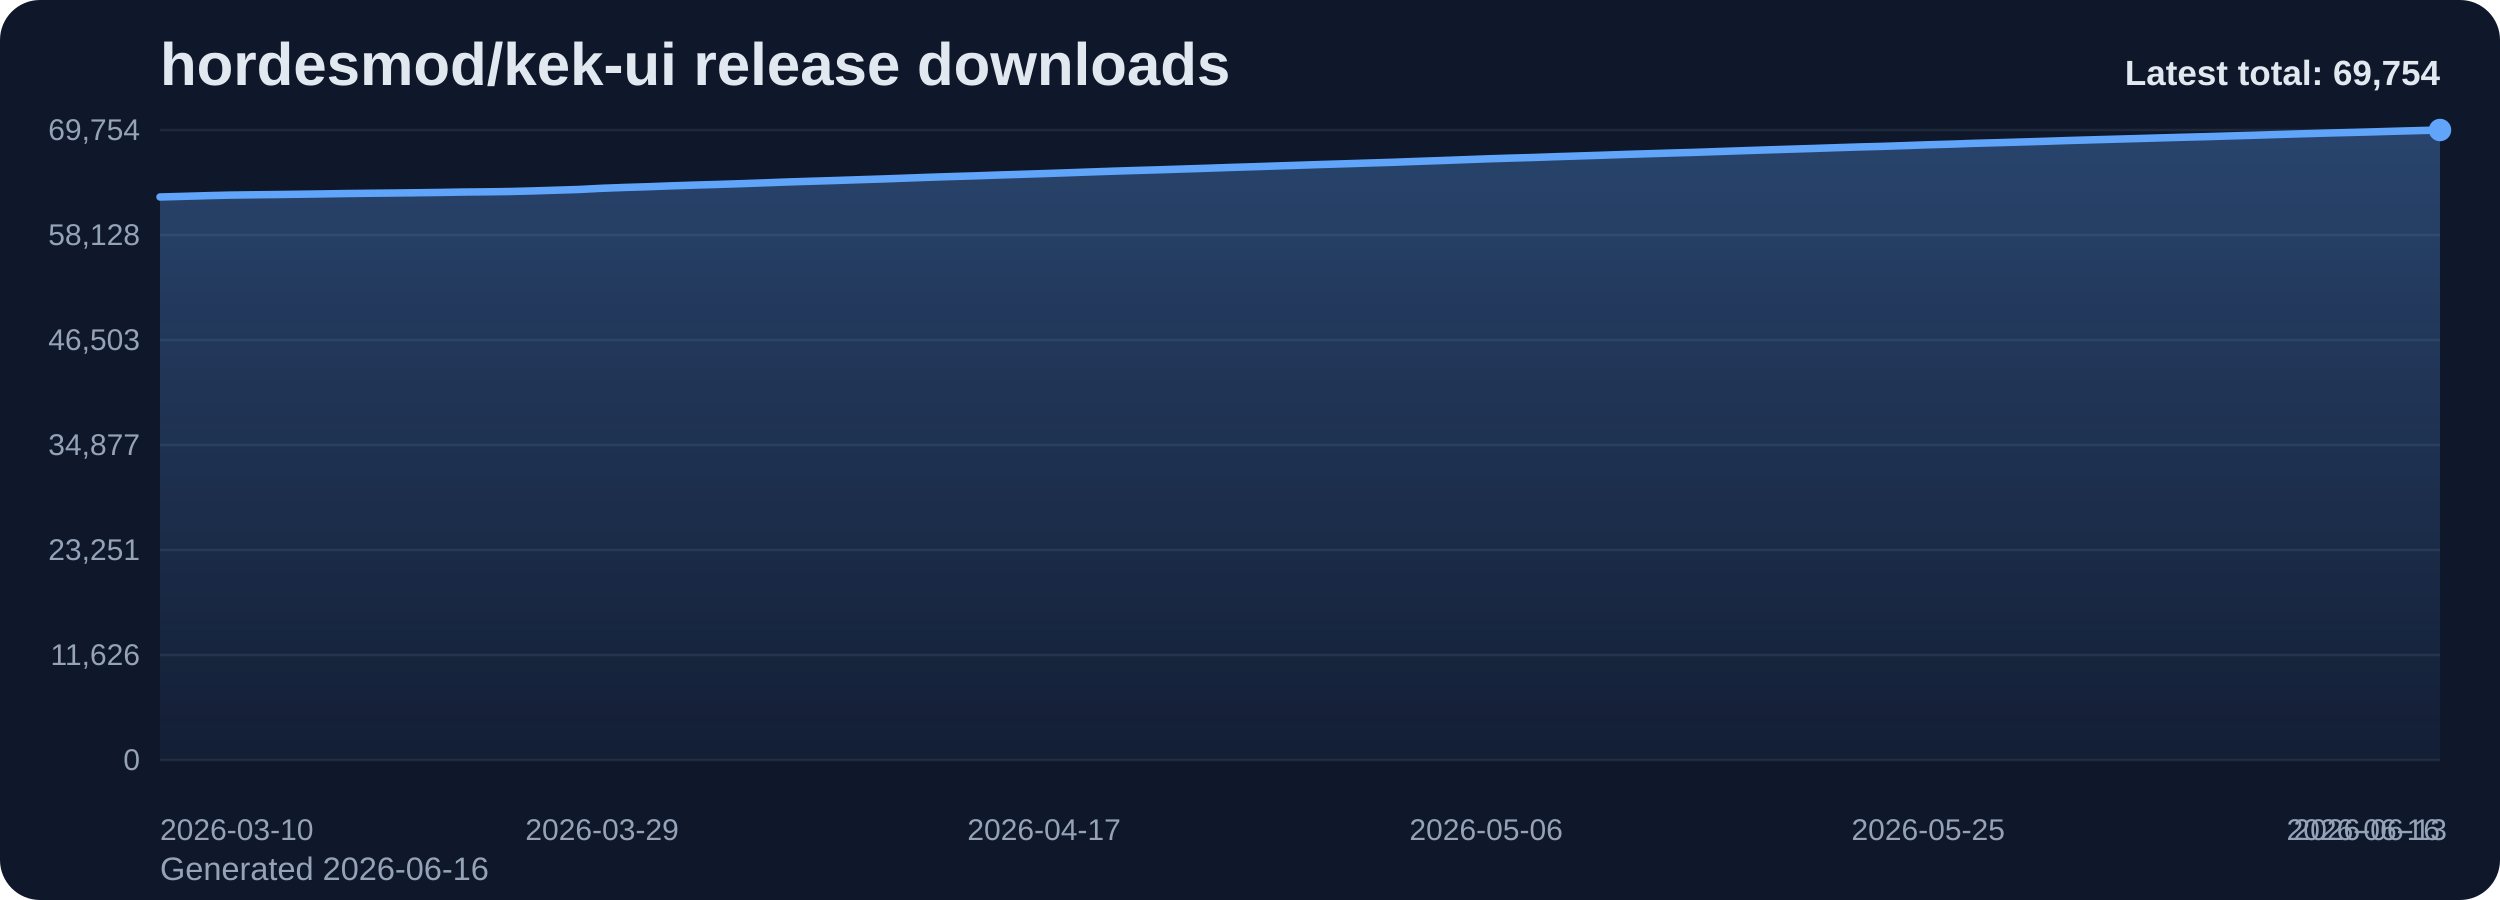
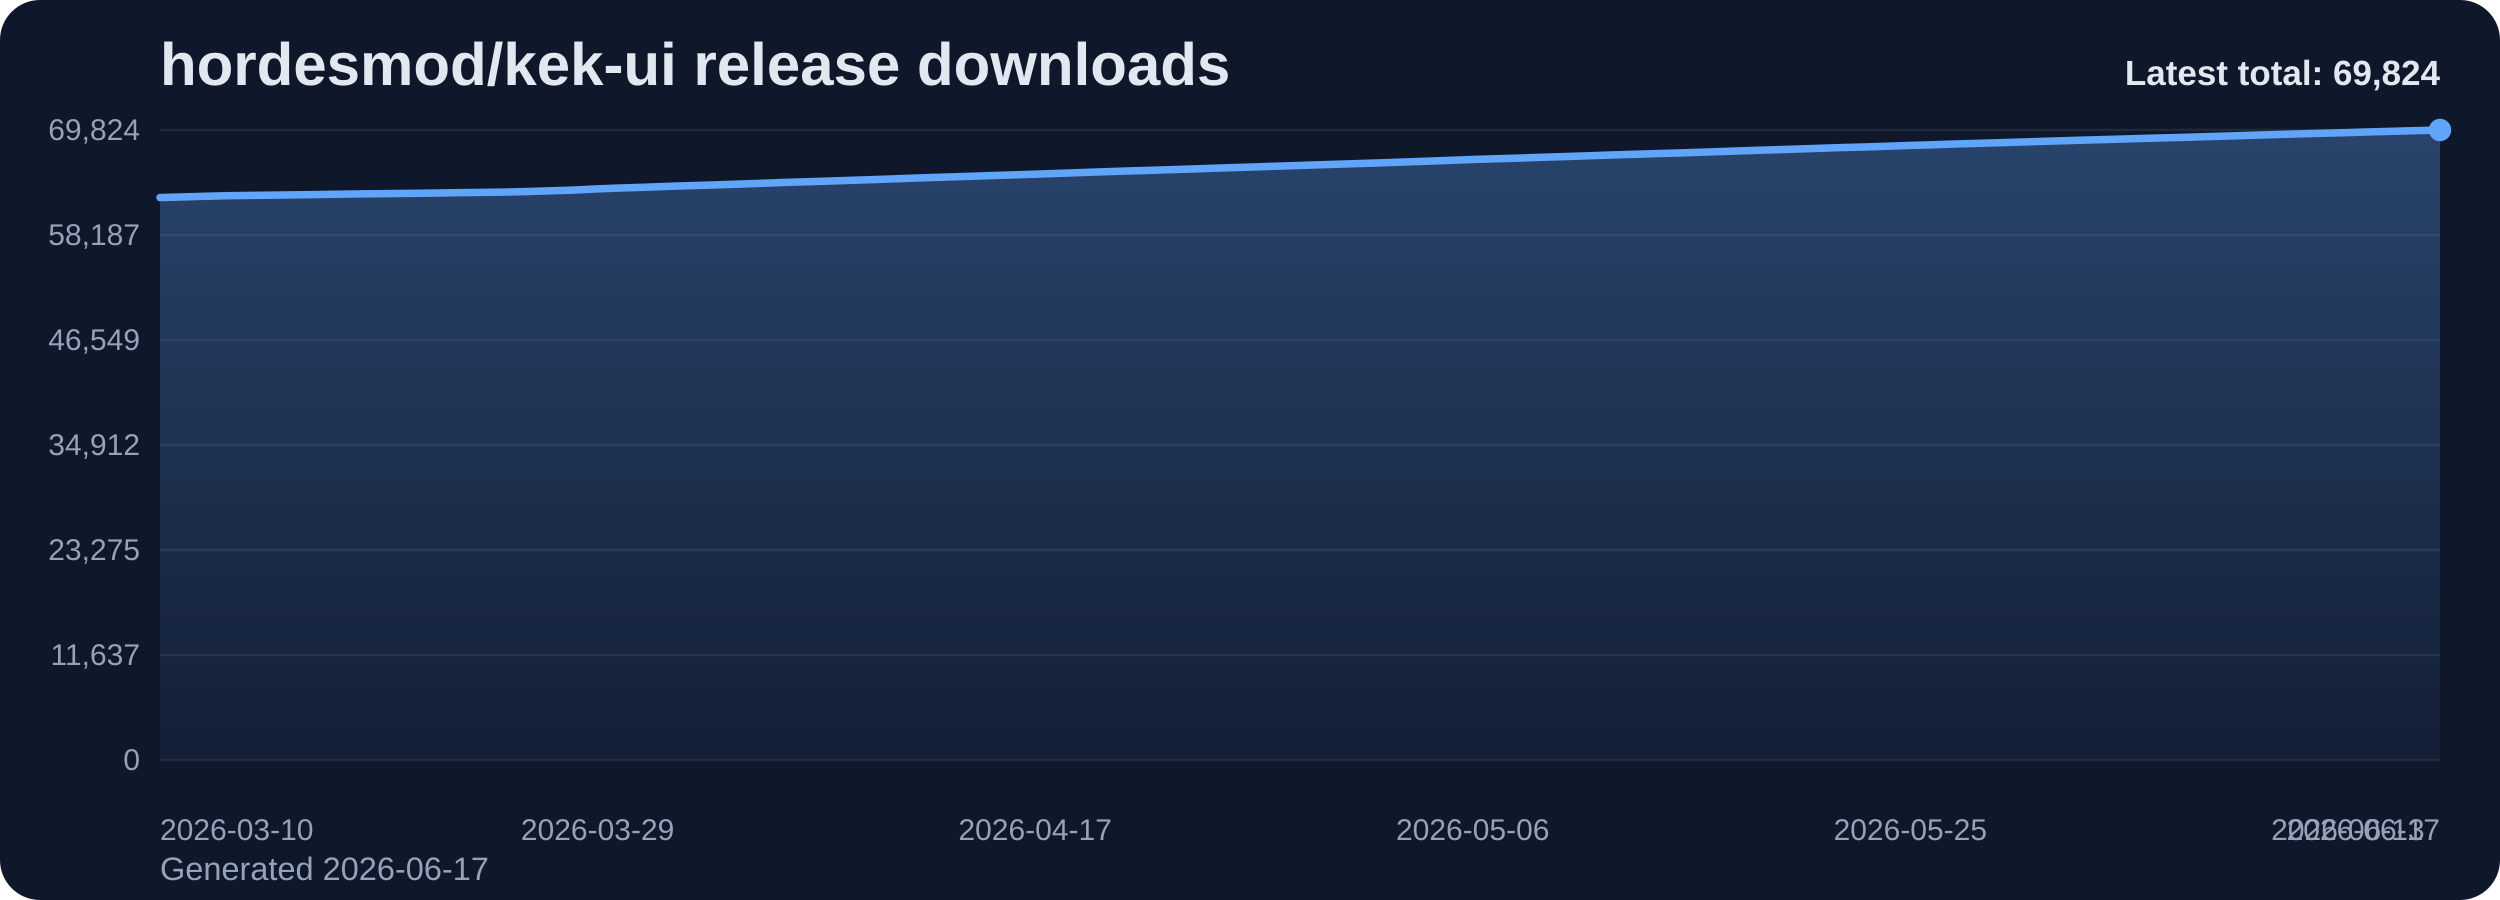
<svg xmlns="http://www.w3.org/2000/svg" viewBox="0 0 1000 360" role="img" aria-label="hordesmod/kek-ui release downloads chart">
  <defs>
    <linearGradient id="fill-total-trend-slate" x1="0" y1="0" x2="0" y2="1">
      <stop offset="0%" stop-color="#60a5fa" stop-opacity="0.32" />
      <stop offset="100%" stop-color="#60a5fa" stop-opacity="0.05" />
    </linearGradient>
    <style>
      .bg { fill: #0f172a; }
      .title { font: 700 24px Arial, sans-serif; fill: #e2e8f0; }
      .sub { font: 400 13px Arial, sans-serif; fill: #94a3b8; }
      .grid { stroke: #1e293b; stroke-width: 1; }
      .axis { font: 400 12px Arial, sans-serif; fill: #94a3b8; }
      .line { fill: none; stroke: #60a5fa; stroke-width: 3; stroke-linecap: round; stroke-linejoin: round; }
      .dot { fill: #60a5fa; }
      .value { font: 600 11px Arial, sans-serif; fill: #cbd5e1; }
      .latest { font: 700 14px Arial, sans-serif; fill: #e2e8f0; }
    </style>
  </defs>
  <rect class="bg" x="0" y="0" width="1000" height="360" rx="16" />
  <text class="title" x="64" y="34">hordesmod/kek-ui release downloads</text>
-   <text class="sub" x="64" y="352">Generated 2026-06-16</text>
+   <text class="sub" x="64" y="352">Generated 2026-06-17</text>
  <line x1="64" y1="52.00" x2="976" y2="52.00" class="grid" />
-   <text x="56" y="56.00" text-anchor="end" class="axis">69,754</text>
+   <text x="56" y="56.00" text-anchor="end" class="axis">69,824</text>
  <line x1="64" y1="94.00" x2="976" y2="94.00" class="grid" />
-   <text x="56" y="98.00" text-anchor="end" class="axis">58,128</text>
+   <text x="56" y="98.00" text-anchor="end" class="axis">58,187</text>
  <line x1="64" y1="136.00" x2="976" y2="136.00" class="grid" />
-   <text x="56" y="140.00" text-anchor="end" class="axis">46,503</text>
+   <text x="56" y="140.00" text-anchor="end" class="axis">46,549</text>
  <line x1="64" y1="178.00" x2="976" y2="178.00" class="grid" />
-   <text x="56" y="182.00" text-anchor="end" class="axis">34,877</text>
+   <text x="56" y="182.00" text-anchor="end" class="axis">34,912</text>
  <line x1="64" y1="220.00" x2="976" y2="220.00" class="grid" />
-   <text x="56" y="224.00" text-anchor="end" class="axis">23,251</text>
+   <text x="56" y="224.00" text-anchor="end" class="axis">23,275</text>
  <line x1="64" y1="262.00" x2="976" y2="262.00" class="grid" />
-   <text x="56" y="266.00" text-anchor="end" class="axis">11,626</text>
+   <text x="56" y="266.00" text-anchor="end" class="axis">11,637</text>
  <line x1="64" y1="304.00" x2="976" y2="304.00" class="grid" />
  <text x="56" y="308.00" text-anchor="end" class="axis">0</text>
-   <path d="M 64.00 304 L 64.00 78.79 L 73.31 78.54 L 82.61 78.27 L 91.92 78.04 L 101.22 77.92 L 110.53 77.81 L 119.84 77.69 L 129.14 77.56 L 138.45 77.41 L 147.76 77.30 L 157.06 77.21 L 166.37 77.10 L 175.67 76.98 L 184.98 76.82 L 194.29 76.73 L 203.59 76.61 L 212.90 76.37 L 222.20 76.08 L 231.51 75.79 L 240.82 75.31 L 250.12 74.97 L 259.43 74.68 L 268.73 74.33 L 278.04 74.03 L 287.35 73.76 L 296.65 73.46 L 305.96 73.13 L 315.27 72.78 L 324.57 72.49 L 333.88 72.21 L 343.18 71.90 L 352.49 71.60 L 361.80 71.27 L 371.10 70.93 L 380.41 70.62 L 389.71 70.35 L 399.02 70.02 L 408.33 69.73 L 417.63 69.43 L 426.94 69.11 L 436.24 68.78 L 445.55 68.46 L 454.86 68.17 L 464.16 67.90 L 473.47 67.60 L 482.78 67.30 L 492.08 66.98 L 501.39 66.69 L 510.69 66.38 L 520.00 66.08 L 529.31 65.77 L 538.61 65.49 L 547.92 65.19 L 557.22 64.91 L 566.53 64.56 L 575.84 64.24 L 585.14 63.90 L 594.45 63.55 L 603.76 63.26 L 613.06 63.00 L 622.37 62.67 L 631.67 62.38 L 640.98 62.08 L 650.29 61.76 L 659.59 61.48 L 668.90 61.19 L 678.20 60.93 L 687.51 60.61 L 696.82 60.29 L 706.12 59.98 L 715.43 59.69 L 724.73 59.40 L 734.04 59.09 L 743.35 58.79 L 752.65 58.55 L 761.96 58.24 L 771.27 57.91 L 780.57 57.65 L 789.88 57.32 L 799.18 57.07 L 808.49 56.80 L 817.80 56.52 L 827.10 56.21 L 836.41 55.94 L 845.71 55.68 L 855.02 55.42 L 864.33 55.15 L 873.63 54.89 L 882.94 54.65 L 892.24 54.37 L 901.55 54.10 L 910.86 53.81 L 920.16 53.53 L 929.47 53.26 L 938.78 53.02 L 948.08 52.78 L 957.39 52.50 L 966.69 52.25 L 976.00 52.00 L 976.00 304 Z" fill="url(#fill-total-trend-slate)" />
-   <polyline class="line" points="64.00,78.79 73.31,78.54 82.61,78.27 91.92,78.04 101.22,77.92 110.53,77.81 119.84,77.69 129.14,77.56 138.45,77.41 147.76,77.30 157.06,77.21 166.37,77.10 175.67,76.98 184.98,76.82 194.29,76.73 203.59,76.61 212.90,76.37 222.20,76.08 231.51,75.79 240.82,75.31 250.12,74.97 259.43,74.68 268.73,74.33 278.04,74.03 287.35,73.76 296.65,73.46 305.96,73.13 315.27,72.78 324.57,72.49 333.88,72.21 343.18,71.90 352.49,71.60 361.80,71.27 371.10,70.93 380.41,70.62 389.71,70.35 399.02,70.02 408.33,69.73 417.63,69.43 426.94,69.11 436.24,68.78 445.55,68.46 454.86,68.17 464.16,67.90 473.47,67.60 482.78,67.30 492.08,66.98 501.39,66.69 510.69,66.38 520.00,66.08 529.31,65.77 538.61,65.49 547.92,65.19 557.22,64.91 566.53,64.56 575.84,64.24 585.14,63.90 594.45,63.55 603.76,63.26 613.06,63.00 622.37,62.67 631.67,62.38 640.98,62.08 650.29,61.76 659.59,61.48 668.90,61.19 678.20,60.93 687.51,60.61 696.82,60.29 706.12,59.98 715.43,59.69 724.73,59.40 734.04,59.09 743.35,58.79 752.65,58.55 761.96,58.24 771.27,57.91 780.57,57.65 789.88,57.32 799.18,57.07 808.49,56.80 817.80,56.52 827.10,56.21 836.41,55.94 845.71,55.68 855.02,55.42 864.33,55.15 873.63,54.89 882.94,54.65 892.24,54.37 901.55,54.10 910.86,53.81 920.16,53.53 929.47,53.26 938.78,53.02 948.08,52.78 957.39,52.50 966.69,52.25 976.00,52.00" />
+   <path d="M 64.00 304 L 64.00 79.02 L 73.21 78.77 L 82.42 78.50 L 91.64 78.27 L 100.85 78.15 L 110.06 78.04 L 119.27 77.92 L 128.48 77.79 L 137.70 77.64 L 146.91 77.53 L 156.12 77.43 L 165.33 77.33 L 174.55 77.21 L 183.76 77.05 L 192.97 76.95 L 202.18 76.83 L 211.39 76.60 L 220.61 76.31 L 229.82 76.02 L 239.03 75.54 L 248.24 75.20 L 257.45 74.91 L 266.67 74.56 L 275.88 74.26 L 285.09 73.99 L 294.30 73.69 L 303.52 73.36 L 312.73 73.01 L 321.94 72.73 L 331.15 72.44 L 340.36 72.13 L 349.58 71.83 L 358.79 71.50 L 368.00 71.17 L 377.21 70.86 L 386.42 70.58 L 395.64 70.25 L 404.85 69.97 L 414.06 69.67 L 423.27 69.35 L 432.48 69.02 L 441.70 68.70 L 450.91 68.40 L 460.12 68.13 L 469.33 67.83 L 478.55 67.54 L 487.76 67.22 L 496.97 66.93 L 506.18 66.62 L 515.39 66.32 L 524.61 66.01 L 533.82 65.73 L 543.03 65.43 L 552.24 65.15 L 561.45 64.80 L 570.67 64.48 L 579.88 64.14 L 589.09 63.79 L 598.30 63.51 L 607.52 63.24 L 616.73 62.91 L 625.94 62.63 L 635.15 62.32 L 644.36 62.00 L 653.58 61.72 L 662.79 61.43 L 672.00 61.17 L 681.21 60.86 L 690.42 60.54 L 699.64 60.23 L 708.85 59.94 L 718.06 59.65 L 727.27 59.34 L 736.48 59.03 L 745.70 58.80 L 754.91 58.49 L 764.12 58.16 L 773.33 57.90 L 782.55 57.57 L 791.76 57.32 L 800.97 57.05 L 810.18 56.77 L 819.39 56.46 L 828.61 56.19 L 837.82 55.93 L 847.03 55.67 L 856.24 55.40 L 865.45 55.14 L 874.67 54.90 L 883.88 54.62 L 893.09 54.35 L 902.30 54.06 L 911.52 53.78 L 920.73 53.52 L 929.94 53.27 L 939.15 53.03 L 948.36 52.75 L 957.58 52.50 L 966.79 52.25 L 976.00 52.00 L 976.00 304 Z" fill="url(#fill-total-trend-slate)" />
+   <polyline class="line" points="64.00,79.02 73.21,78.77 82.42,78.50 91.64,78.27 100.85,78.15 110.06,78.04 119.27,77.92 128.48,77.79 137.70,77.64 146.91,77.53 156.12,77.43 165.33,77.33 174.55,77.21 183.76,77.05 192.97,76.95 202.18,76.83 211.39,76.60 220.61,76.31 229.82,76.02 239.03,75.54 248.24,75.20 257.45,74.91 266.67,74.56 275.88,74.26 285.09,73.99 294.30,73.69 303.52,73.36 312.73,73.01 321.94,72.73 331.15,72.44 340.36,72.13 349.58,71.83 358.79,71.50 368.00,71.17 377.21,70.86 386.42,70.58 395.64,70.25 404.85,69.97 414.06,69.67 423.27,69.35 432.48,69.02 441.70,68.70 450.91,68.40 460.12,68.13 469.33,67.83 478.55,67.54 487.76,67.22 496.97,66.93 506.18,66.62 515.39,66.32 524.61,66.01 533.82,65.73 543.03,65.43 552.24,65.15 561.45,64.80 570.67,64.48 579.88,64.14 589.09,63.79 598.30,63.51 607.52,63.24 616.73,62.91 625.94,62.63 635.15,62.32 644.36,62.00 653.58,61.72 662.79,61.43 672.00,61.17 681.21,60.86 690.42,60.54 699.64,60.23 708.85,59.94 718.06,59.65 727.27,59.34 736.48,59.03 745.70,58.80 754.91,58.49 764.12,58.16 773.33,57.90 782.55,57.57 791.76,57.32 800.97,57.05 810.18,56.77 819.39,56.46 828.61,56.19 837.82,55.93 847.03,55.67 856.24,55.40 865.45,55.14 874.67,54.90 883.88,54.62 893.09,54.35 902.30,54.06 911.52,53.78 920.73,53.52 929.94,53.27 939.15,53.03 948.36,52.75 957.58,52.50 966.79,52.25 976.00,52.00" />
  <circle class="dot" cx="976.00" cy="52.00" r="4.5" />
  <text class="axis" x="64.00" y="336" text-anchor="start">2026-03-10</text>
-   <text class="axis" x="240.82" y="336" text-anchor="middle">2026-03-29</text>
-   <text class="axis" x="417.63" y="336" text-anchor="middle">2026-04-17</text>
-   <text class="axis" x="594.45" y="336" text-anchor="middle">2026-05-06</text>
-   <text class="axis" x="771.27" y="336" text-anchor="middle">2026-05-25</text>
-   <text class="axis" x="948.08" y="336" text-anchor="middle">2026-06-13</text>
-   <text class="axis" x="976.00" y="336" text-anchor="end">2026-06-16</text>
-   <text class="latest" x="976" y="34" text-anchor="end">Latest total: 69,754</text>
+   <text class="axis" x="239.03" y="336" text-anchor="middle">2026-03-29</text>
+   <text class="axis" x="414.06" y="336" text-anchor="middle">2026-04-17</text>
+   <text class="axis" x="589.09" y="336" text-anchor="middle">2026-05-06</text>
+   <text class="axis" x="764.12" y="336" text-anchor="middle">2026-05-25</text>
+   <text class="axis" x="939.15" y="336" text-anchor="middle">2026-06-13</text>
+   <text class="axis" x="976.00" y="336" text-anchor="end">2026-06-17</text>
+   <text class="latest" x="976" y="34" text-anchor="end">Latest total: 69,824</text>
</svg>
